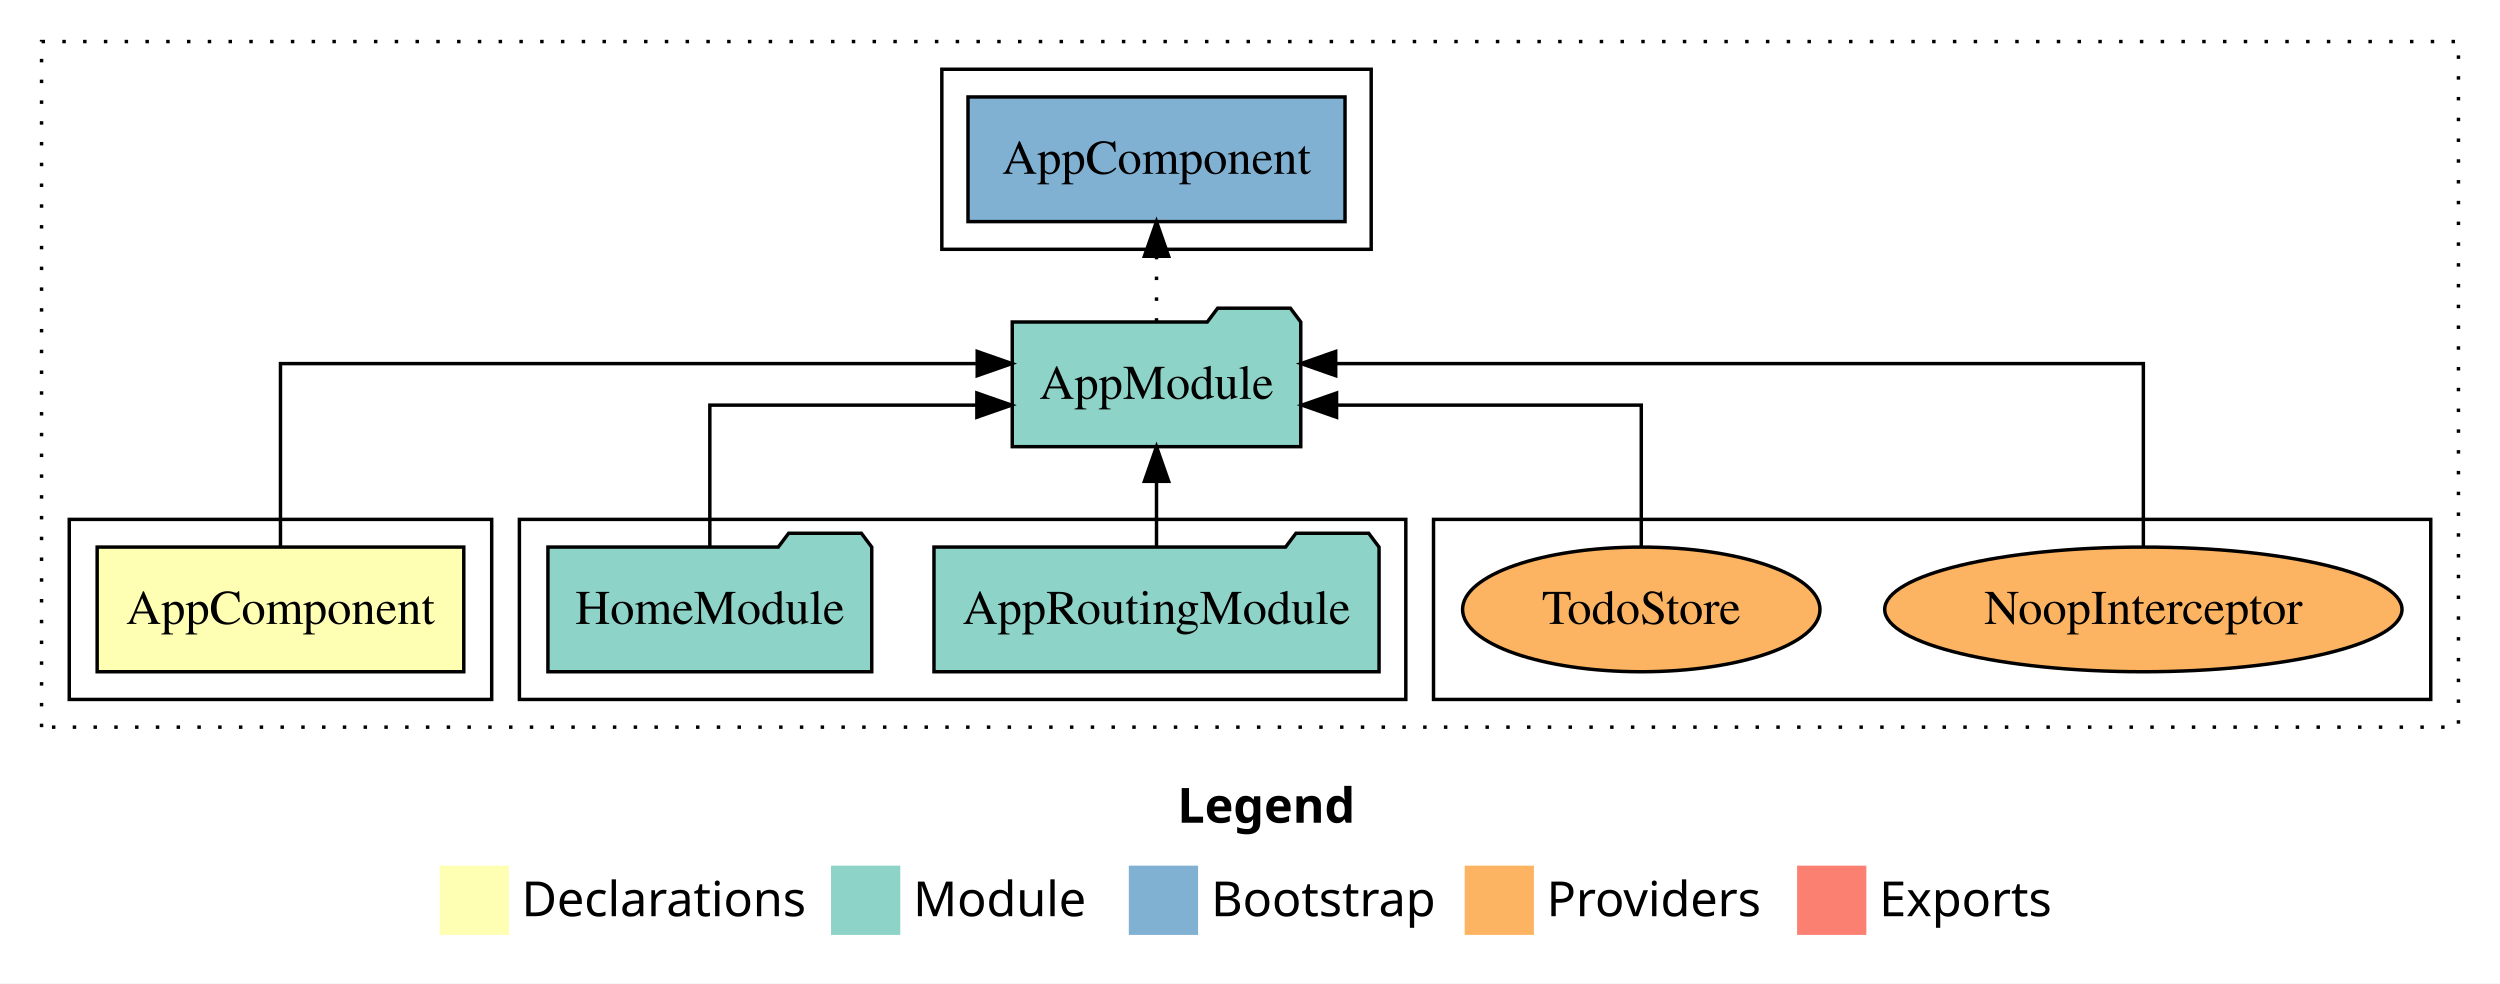
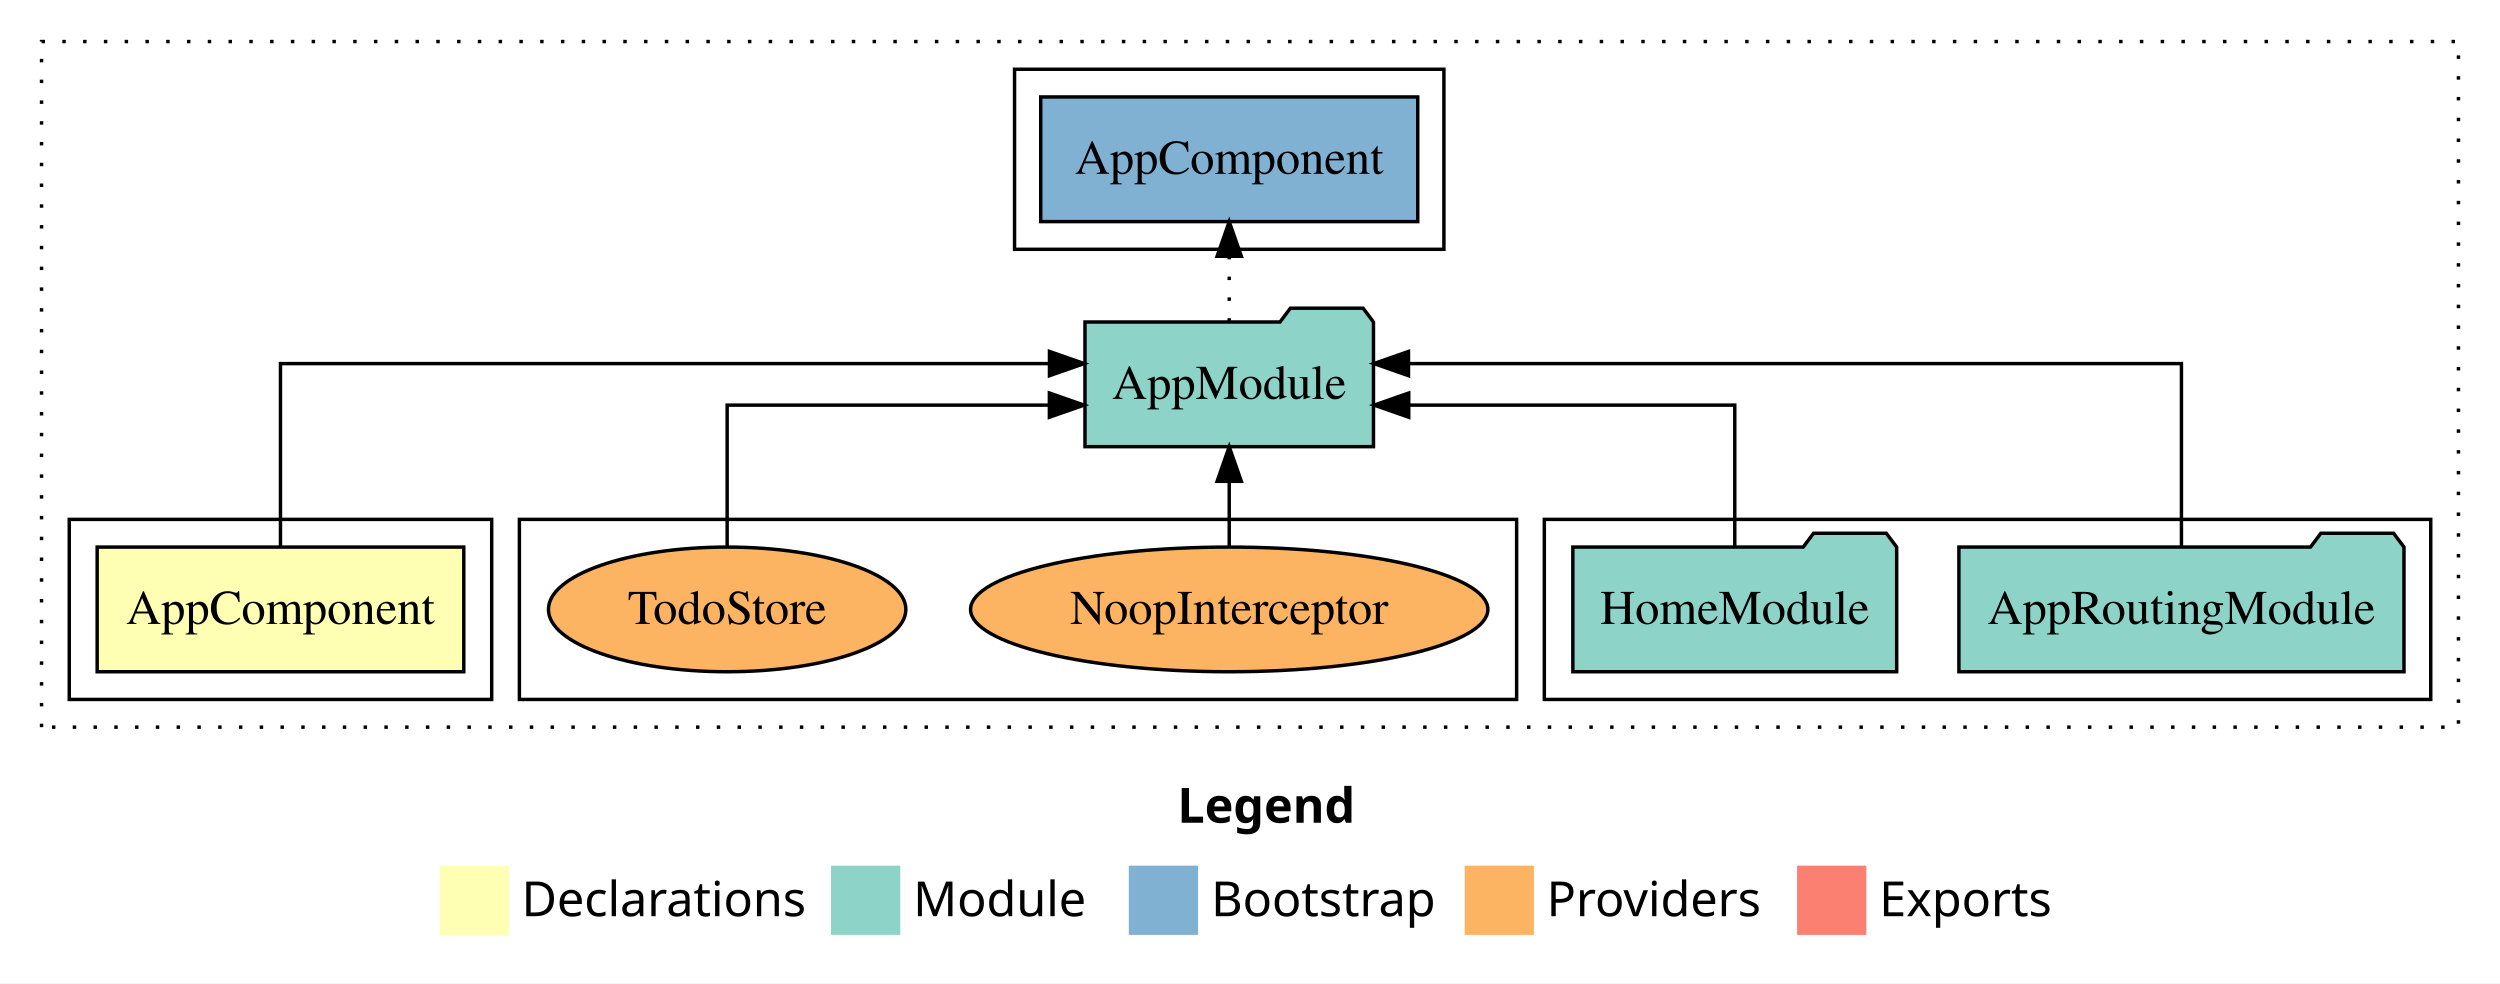
<svg xmlns="http://www.w3.org/2000/svg" width="722pt" height="284pt" viewBox="0.00 0.00 722.00 284.00">
  <g id="graph0" class="graph" transform="scale(1 1) rotate(0) translate(4 280)">
    <polygon fill="white" stroke="transparent" points="-4,4 -4,-280 718,-280 718,4 -4,4" />
    <text text-anchor="start" x="336.01" y="-42.4" font-family="Times-12" font-weight="bold" font-size="14.00">Legend</text>
    <polygon fill="#ffffb3" stroke="transparent" points="123,-10 123,-30 143,-30 143,-10 123,-10" />
    <text text-anchor="start" x="146.63" y="-15.4" font-family="Times-12" font-size="14.00">  Declarations</text>
    <polygon fill="#8dd3c7" stroke="transparent" points="236,-10 236,-30 256,-30 256,-10 236,-10" />
    <text text-anchor="start" x="259.73" y="-15.4" font-family="Times-12" font-size="14.00">  Module</text>
    <polygon fill="#80b1d3" stroke="transparent" points="322,-10 322,-30 342,-30 342,-10 322,-10" />
    <text text-anchor="start" x="345.78" y="-15.4" font-family="Times-12" font-size="14.00">  Bootstrap</text>
    <polygon fill="#fdb462" stroke="transparent" points="419,-10 419,-30 439,-30 439,-10 419,-10" />
    <text text-anchor="start" x="442.67" y="-15.4" font-family="Times-12" font-size="14.00">  Providers</text>
    <polygon fill="#fb8072" stroke="transparent" points="515,-10 515,-30 535,-30 535,-10 515,-10" />
    <text text-anchor="start" x="538.73" y="-15.4" font-family="Times-12" font-size="14.00">  Exports</text>
    <g id="clust1" class="cluster">
      <polygon fill="none" stroke="black" stroke-dasharray="1,5" points="8,-70 8,-268 706,-268 706,-70 8,-70" />
    </g>
-     <g id="clust6" class="cluster">
-       <polygon fill="none" stroke="black" points="268,-208 268,-260 392,-260 392,-208 268,-208" />
+     <g id="clust4" class="cluster">
+       <polygon fill="none" stroke="black" points="442,-78 442,-130 698,-130 698,-78 442,-78" />
    </g>
    <g id="clust7" class="cluster">
-       <polygon fill="none" stroke="black" points="410,-78 410,-130 698,-130 698,-78 410,-78" />
+       <polygon fill="none" stroke="black" points="146,-78 146,-130 434,-130 434,-78 146,-78" />
    </g>
-     <g id="clust4" class="cluster">
-       <polygon fill="none" stroke="black" points="146,-78 146,-130 402,-130 402,-78 146,-78" />
+     <g id="clust6" class="cluster">
+       <polygon fill="none" stroke="black" points="289,-208 289,-260 413,-260 413,-208 289,-208" />
    </g>
    <g id="clust2" class="cluster">
      <polygon fill="none" stroke="black" points="16,-78 16,-130 138,-130 138,-78 16,-78" />
    </g>
    <g id="node1" class="node">
      <polygon fill="#ffffb3" stroke="black" points="129.94,-122 24.06,-122 24.06,-86 129.94,-86 129.94,-122" />
      <text text-anchor="middle" x="77" y="-99.8" font-family="Times,serif" font-size="14.00">AppComponent</text>
    </g>
    <g id="node2" class="node">
-       <polygon fill="#8dd3c7" stroke="black" points="371.66,-187 368.66,-191 347.66,-191 344.66,-187 288.34,-187 288.34,-151 371.66,-151 371.66,-187" />
-       <text text-anchor="middle" x="330" y="-164.8" font-family="Times,serif" font-size="14.00">AppModule</text>
+       <polygon fill="#8dd3c7" stroke="black" points="392.66,-187 389.66,-191 368.66,-191 365.66,-187 309.34,-187 309.34,-151 392.66,-151 392.66,-187" />
+       <text text-anchor="middle" x="351" y="-164.8" font-family="Times,serif" font-size="14.00">AppModule</text>
    </g>
    <g id="edge1" class="edge">
-       <path fill="none" stroke="black" d="M77,-122.28C77,-143.32 77,-175 77,-175 77,-175 278.22,-175 278.22,-175" />
-       <polygon fill="black" stroke="black" points="278.22,-178.5 288.22,-175 278.22,-171.5 278.22,-178.5" />
+       <path fill="none" stroke="black" d="M77,-122.28C77,-143.32 77,-175 77,-175 77,-175 299.09,-175 299.09,-175" />
+       <polygon fill="black" stroke="black" points="299.09,-178.5 309.09,-175 299.09,-171.5 299.09,-178.5" />
    </g>
    <g id="node5" class="node">
-       <polygon fill="#80b1d3" stroke="black" points="384.44,-252 275.56,-252 275.56,-216 384.44,-216 384.44,-252" />
-       <text text-anchor="middle" x="330" y="-229.8" font-family="Times,serif" font-size="14.00">AppComponent </text>
+       <polygon fill="#80b1d3" stroke="black" points="405.44,-252 296.56,-252 296.56,-216 405.44,-216 405.44,-252" />
+       <text text-anchor="middle" x="351" y="-229.8" font-family="Times,serif" font-size="14.00">AppComponent </text>
    </g>
    <g id="edge4" class="edge">
-       <path fill="none" stroke="black" stroke-dasharray="1,5" d="M330,-187.11C330,-187.11 330,-205.99 330,-205.99" />
-       <polygon fill="black" stroke="black" points="326.5,-205.99 330,-215.99 333.5,-205.99 326.5,-205.99" />
+       <path fill="none" stroke="black" stroke-dasharray="1,5" d="M351,-187.11C351,-187.11 351,-205.99 351,-205.99" />
+       <polygon fill="black" stroke="black" points="347.5,-205.99 351,-215.99 354.5,-205.99 347.5,-205.99" />
    </g>
    <g id="node3" class="node">
-       <polygon fill="#8dd3c7" stroke="black" points="394.27,-122 391.27,-126 370.27,-126 367.27,-122 265.73,-122 265.73,-86 394.27,-86 394.27,-122" />
-       <text text-anchor="middle" x="330" y="-99.8" font-family="Times,serif" font-size="14.00">AppRoutingModule</text>
+       <polygon fill="#8dd3c7" stroke="black" points="690.27,-122 687.27,-126 666.27,-126 663.27,-122 561.73,-122 561.73,-86 690.27,-86 690.27,-122" />
+       <text text-anchor="middle" x="626" y="-99.8" font-family="Times,serif" font-size="14.00">AppRoutingModule</text>
    </g>
    <g id="edge2" class="edge">
-       <path fill="none" stroke="black" d="M330,-122.11C330,-122.11 330,-140.99 330,-140.99" />
-       <polygon fill="black" stroke="black" points="326.5,-140.99 330,-150.99 333.5,-140.99 326.5,-140.99" />
+       <path fill="none" stroke="black" d="M626,-122.28C626,-143.32 626,-175 626,-175 626,-175 402.77,-175 402.77,-175" />
+       <polygon fill="black" stroke="black" points="402.77,-171.5 392.77,-175 402.77,-178.5 402.77,-171.5" />
    </g>
    <g id="node4" class="node">
-       <polygon fill="#8dd3c7" stroke="black" points="247.76,-122 244.76,-126 223.76,-126 220.76,-122 154.24,-122 154.24,-86 247.76,-86 247.76,-122" />
-       <text text-anchor="middle" x="201" y="-99.8" font-family="Times,serif" font-size="14.00">HomeModule</text>
+       <polygon fill="#8dd3c7" stroke="black" points="543.76,-122 540.76,-126 519.76,-126 516.76,-122 450.24,-122 450.24,-86 543.76,-86 543.76,-122" />
+       <text text-anchor="middle" x="497" y="-99.8" font-family="Times,serif" font-size="14.00">HomeModule</text>
    </g>
    <g id="edge3" class="edge">
-       <path fill="none" stroke="black" d="M201,-122.02C201,-139.37 201,-163 201,-163 201,-163 278.12,-163 278.12,-163" />
-       <polygon fill="black" stroke="black" points="278.12,-166.5 288.12,-163 278.12,-159.5 278.12,-166.5" />
+       <path fill="none" stroke="black" d="M497,-122.02C497,-139.37 497,-163 497,-163 497,-163 402.84,-163 402.84,-163" />
+       <polygon fill="black" stroke="black" points="402.84,-159.5 392.84,-163 402.84,-166.5 402.84,-159.5" />
    </g>
    <g id="node6" class="node">
-       <ellipse fill="#fdb462" stroke="black" cx="615" cy="-104" rx="74.7" ry="18" />
-       <text text-anchor="middle" x="615" y="-99.8" font-family="Times,serif" font-size="14.00">NoopInterceptor</text>
+       <ellipse fill="#fdb462" stroke="black" cx="351" cy="-104" rx="74.7" ry="18" />
+       <text text-anchor="middle" x="351" y="-99.8" font-family="Times,serif" font-size="14.00">NoopInterceptor</text>
    </g>
    <g id="edge5" class="edge">
-       <path fill="none" stroke="black" d="M615,-122.28C615,-143.32 615,-175 615,-175 615,-175 381.75,-175 381.75,-175" />
-       <polygon fill="black" stroke="black" points="381.75,-171.5 371.75,-175 381.75,-178.5 381.75,-171.5" />
+       <path fill="none" stroke="black" d="M351,-122.11C351,-122.11 351,-140.99 351,-140.99" />
+       <polygon fill="black" stroke="black" points="347.5,-140.99 351,-150.99 354.5,-140.99 347.5,-140.99" />
    </g>
    <g id="node7" class="node">
-       <ellipse fill="#fdb462" stroke="black" cx="470" cy="-104" rx="51.61" ry="18" />
-       <text text-anchor="middle" x="470" y="-99.8" font-family="Times,serif" font-size="14.00">TodoStore</text>
+       <ellipse fill="#fdb462" stroke="black" cx="206" cy="-104" rx="51.61" ry="18" />
+       <text text-anchor="middle" x="206" y="-99.8" font-family="Times,serif" font-size="14.00">TodoStore</text>
    </g>
    <g id="edge6" class="edge">
-       <path fill="none" stroke="black" d="M470,-122.02C470,-139.37 470,-163 470,-163 470,-163 382,-163 382,-163" />
-       <polygon fill="black" stroke="black" points="382,-159.5 372,-163 382,-166.5 382,-159.5" />
+       <path fill="none" stroke="black" d="M206,-122.02C206,-139.37 206,-163 206,-163 206,-163 299.06,-163 299.06,-163" />
+       <polygon fill="black" stroke="black" points="299.06,-166.5 309.06,-163 299.06,-159.5 299.06,-166.5" />
    </g>
  </g>
</svg>
